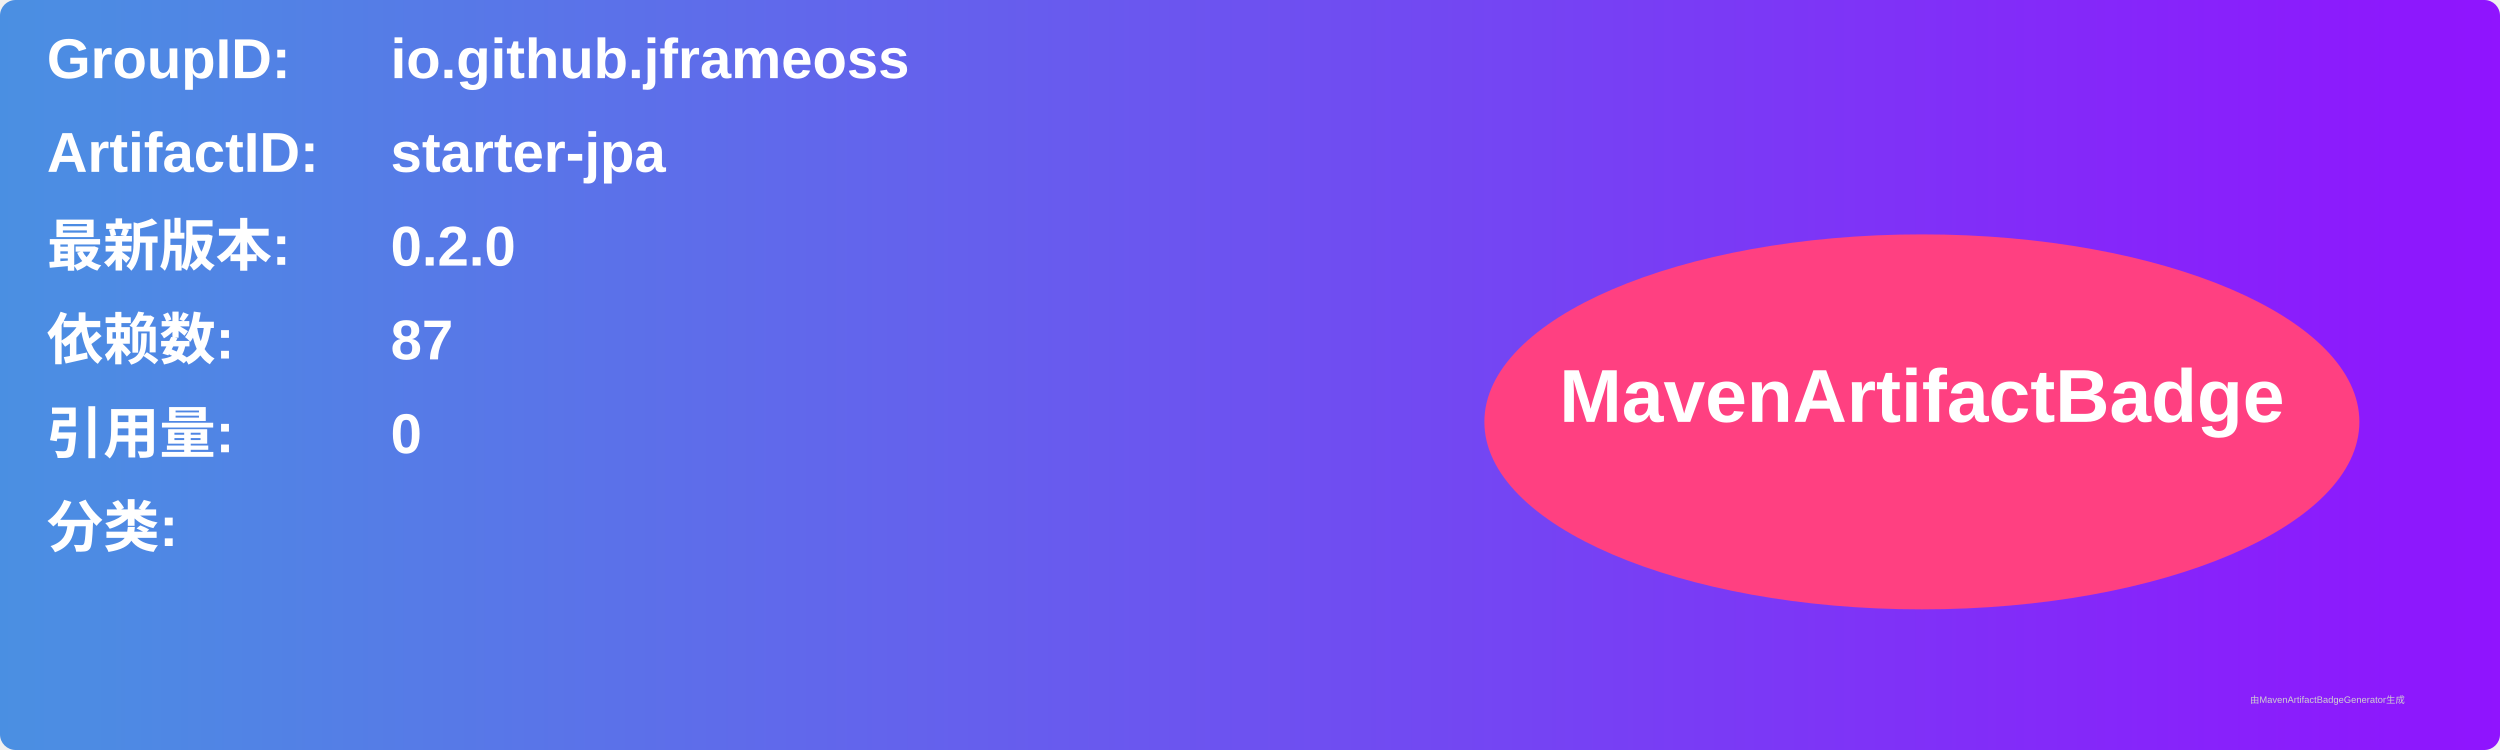
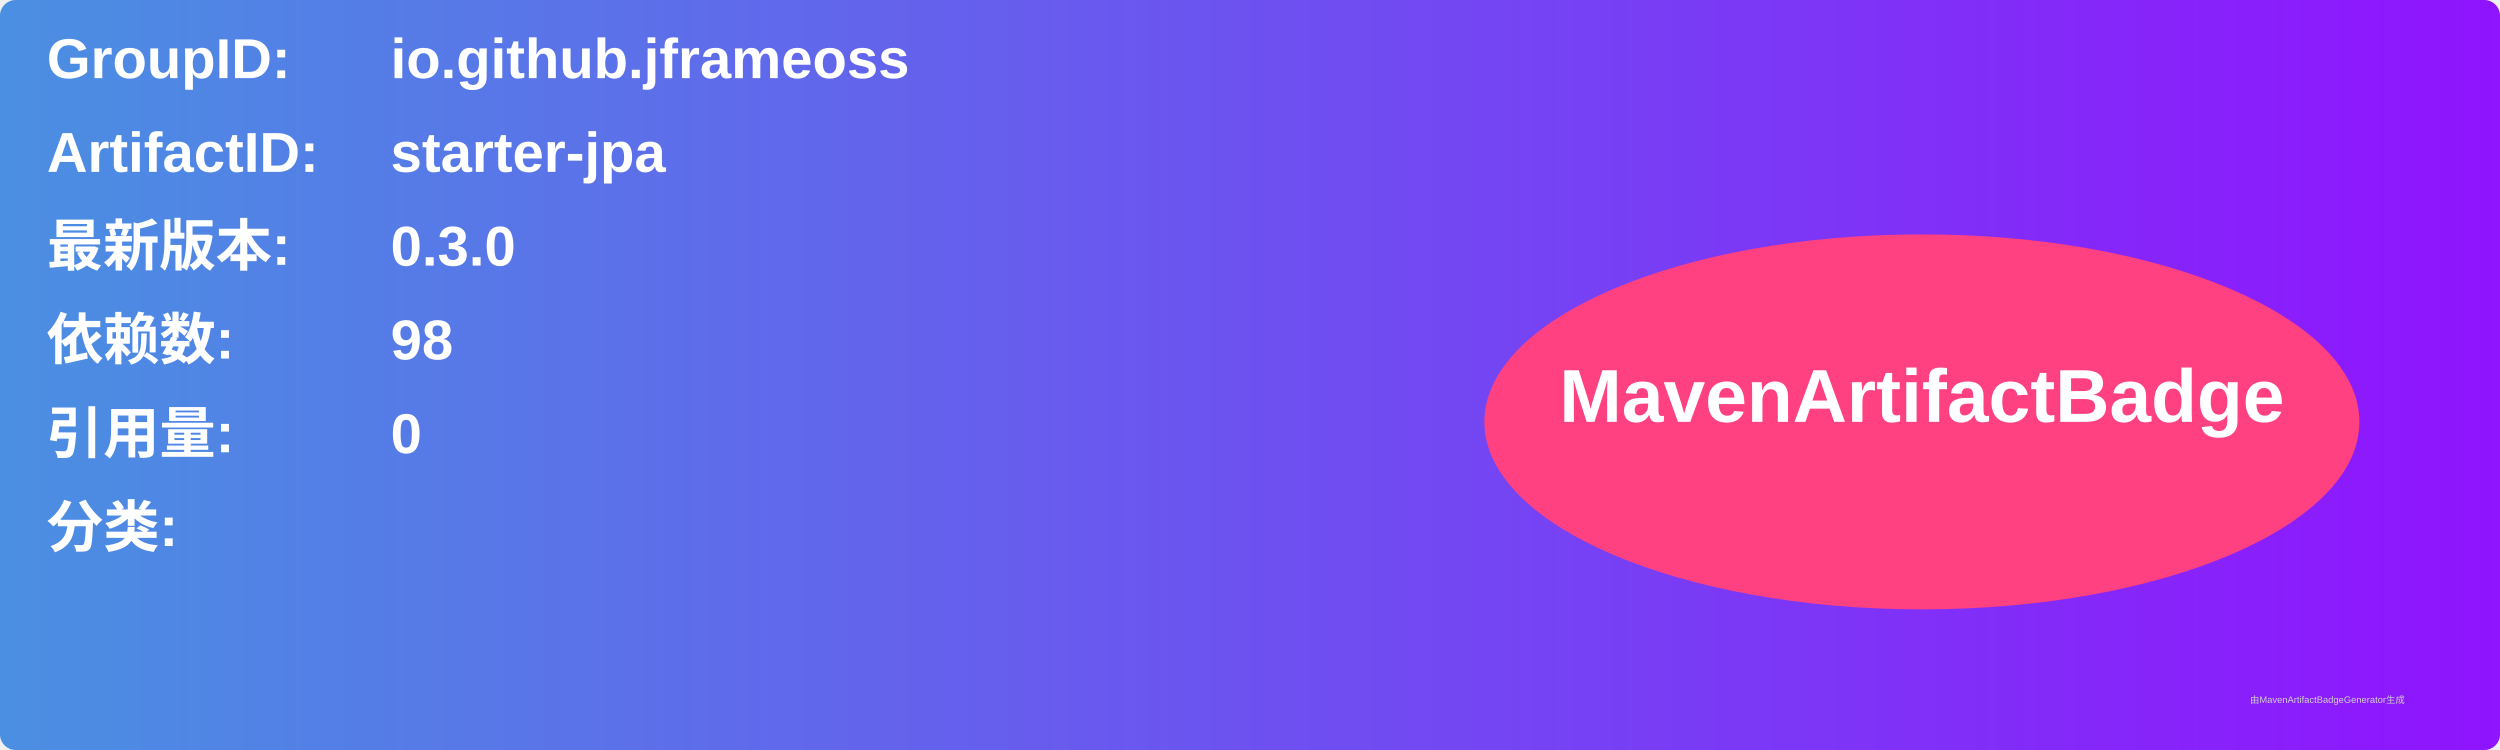
<svg xmlns="http://www.w3.org/2000/svg" width="800" height="240" viewBox="0 0 800 240">
  <linearGradient id="grad" x1="0%" y1="0%" x2="100%" y2="0%">
    <stop offset="0%" stop-color="#4a90e2" />
    <stop offset="100%" stop-color="#9013fe" />
  </linearGradient>
  <rect width="100%" height="100%" rx="5" ry="5" fill="url(#grad)" />
  <g transform="translate(15, 15)">
    <text x="0" y="10" font-family="Arial" font-size="18" fill="white" font-weight="bold" width="260">GroupID:</text>
    <text x="110" y="10" font-family="Arial" font-size="18" fill="white" font-weight="bold" width="460">io.github.jframeoss</text>
    <text x="0" y="40" font-family="Arial" font-size="18" fill="white" font-weight="bold" width="260">ArtifactID:</text>
    <text x="110" y="40" font-family="Arial" font-size="18" fill="white" font-weight="bold" width="460">starter-jpa</text>
    <text x="0" y="70" font-family="Arial" font-size="18" fill="white" font-weight="bold">最新版本:</text>
    <text x="110" y="70" font-family="Arial" font-size="18" fill="white" font-weight="bold">
-       <tspan font-weight="bold">0.2.0</tspan>
+       <tspan font-weight="bold">0.3.0</tspan>
    </text>
    <text x="0" y="100" font-family="Arial" font-size="18" fill="white" font-weight="bold">依赖数: </text>
    <text x="110" y="100" font-family="Arial" font-size="18" fill="white">
-       <tspan font-weight="bold">87</tspan>
+       <tspan font-weight="bold">98</tspan>
    </text>
    <text x="0" y="130" font-family="Arial" font-size="18" fill="white" font-weight="bold">引用量: </text>
    <text x="110" y="130" font-family="Arial" font-size="18" fill="white">
      <tspan font-weight="bold">0</tspan>
    </text>
    <text x="0" y="160" font-family="Arial" font-size="18" fill="white" font-weight="bold">分类:</text>
    <text x="10" y="190" font-family="Arial" font-size="10" fill="white">
      <tspan font-weight="bold" />
    </text>
    <ellipse cx="600" cy="120" rx="140" ry="60" fill="#ff4081" />
    <text x="600" y="120" text-anchor="middle" font-family="Arial" font-size="24" fill="white" font-weight="bold">MavenArtifactBadge</text>
  </g>
  <text x="720" y="225" font-family="Arial" font-size="3" fill="#d0d0d0">由MavenArtifactBadgeGenerator生成</text>
</svg>
